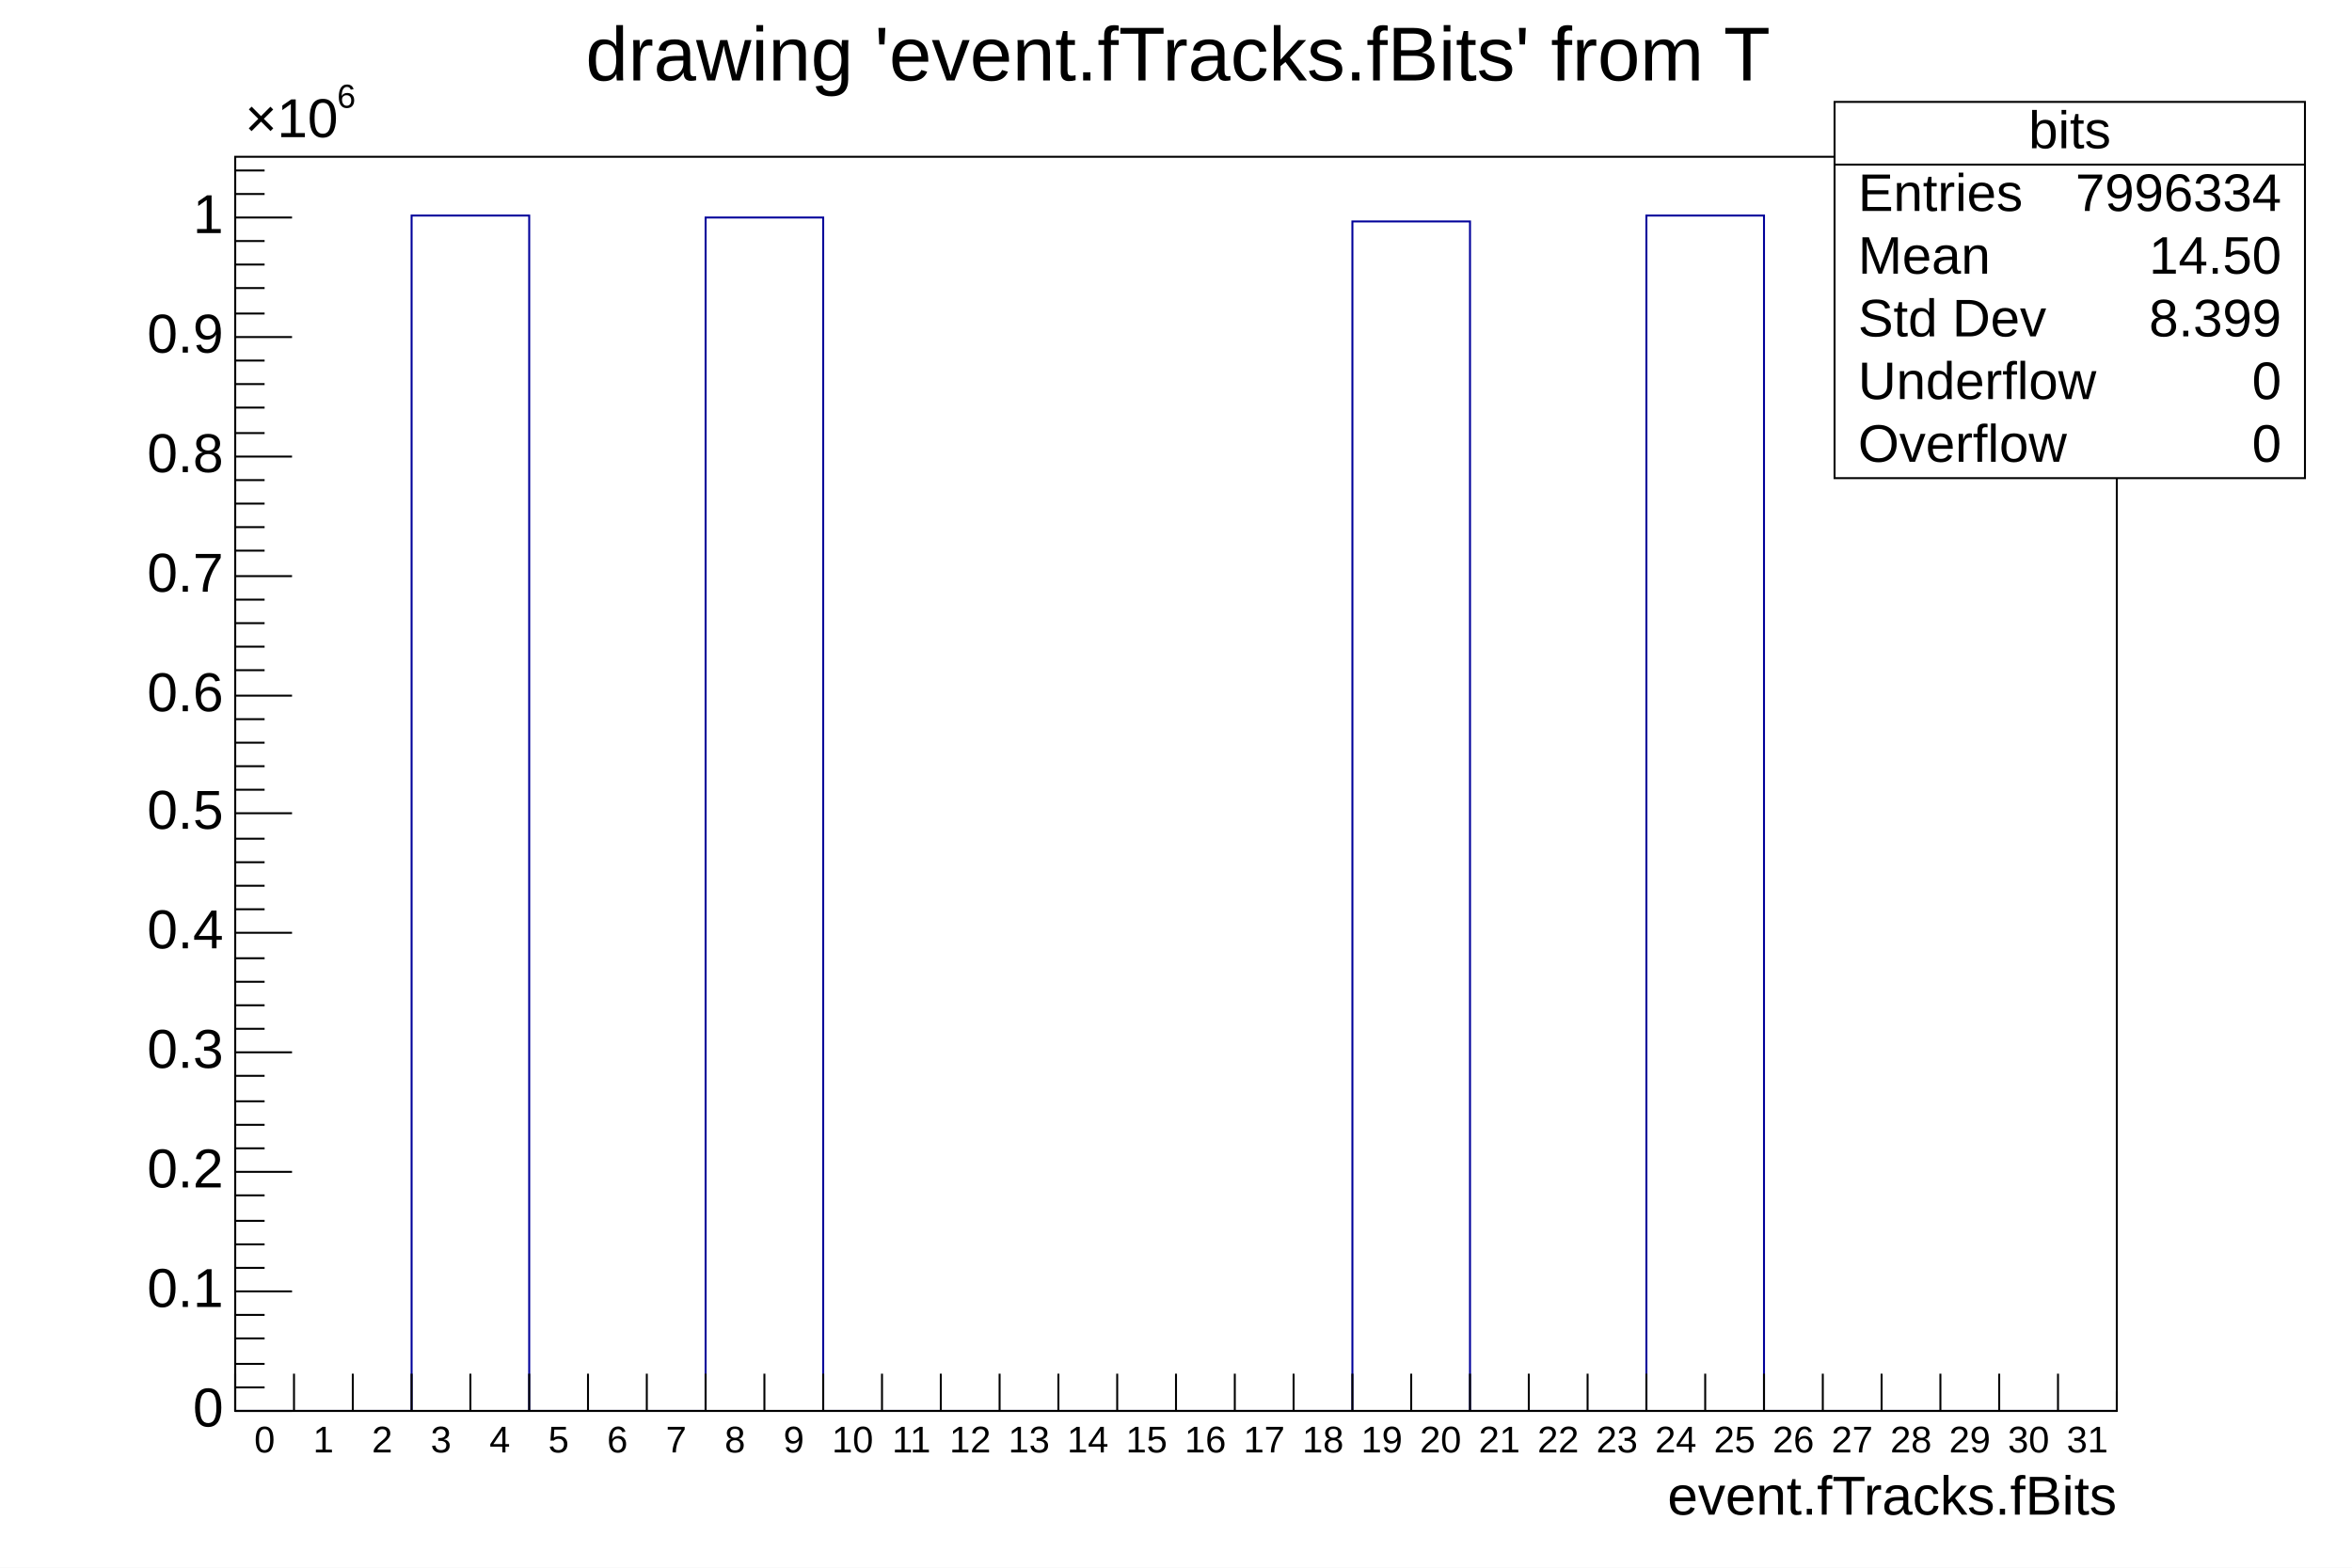
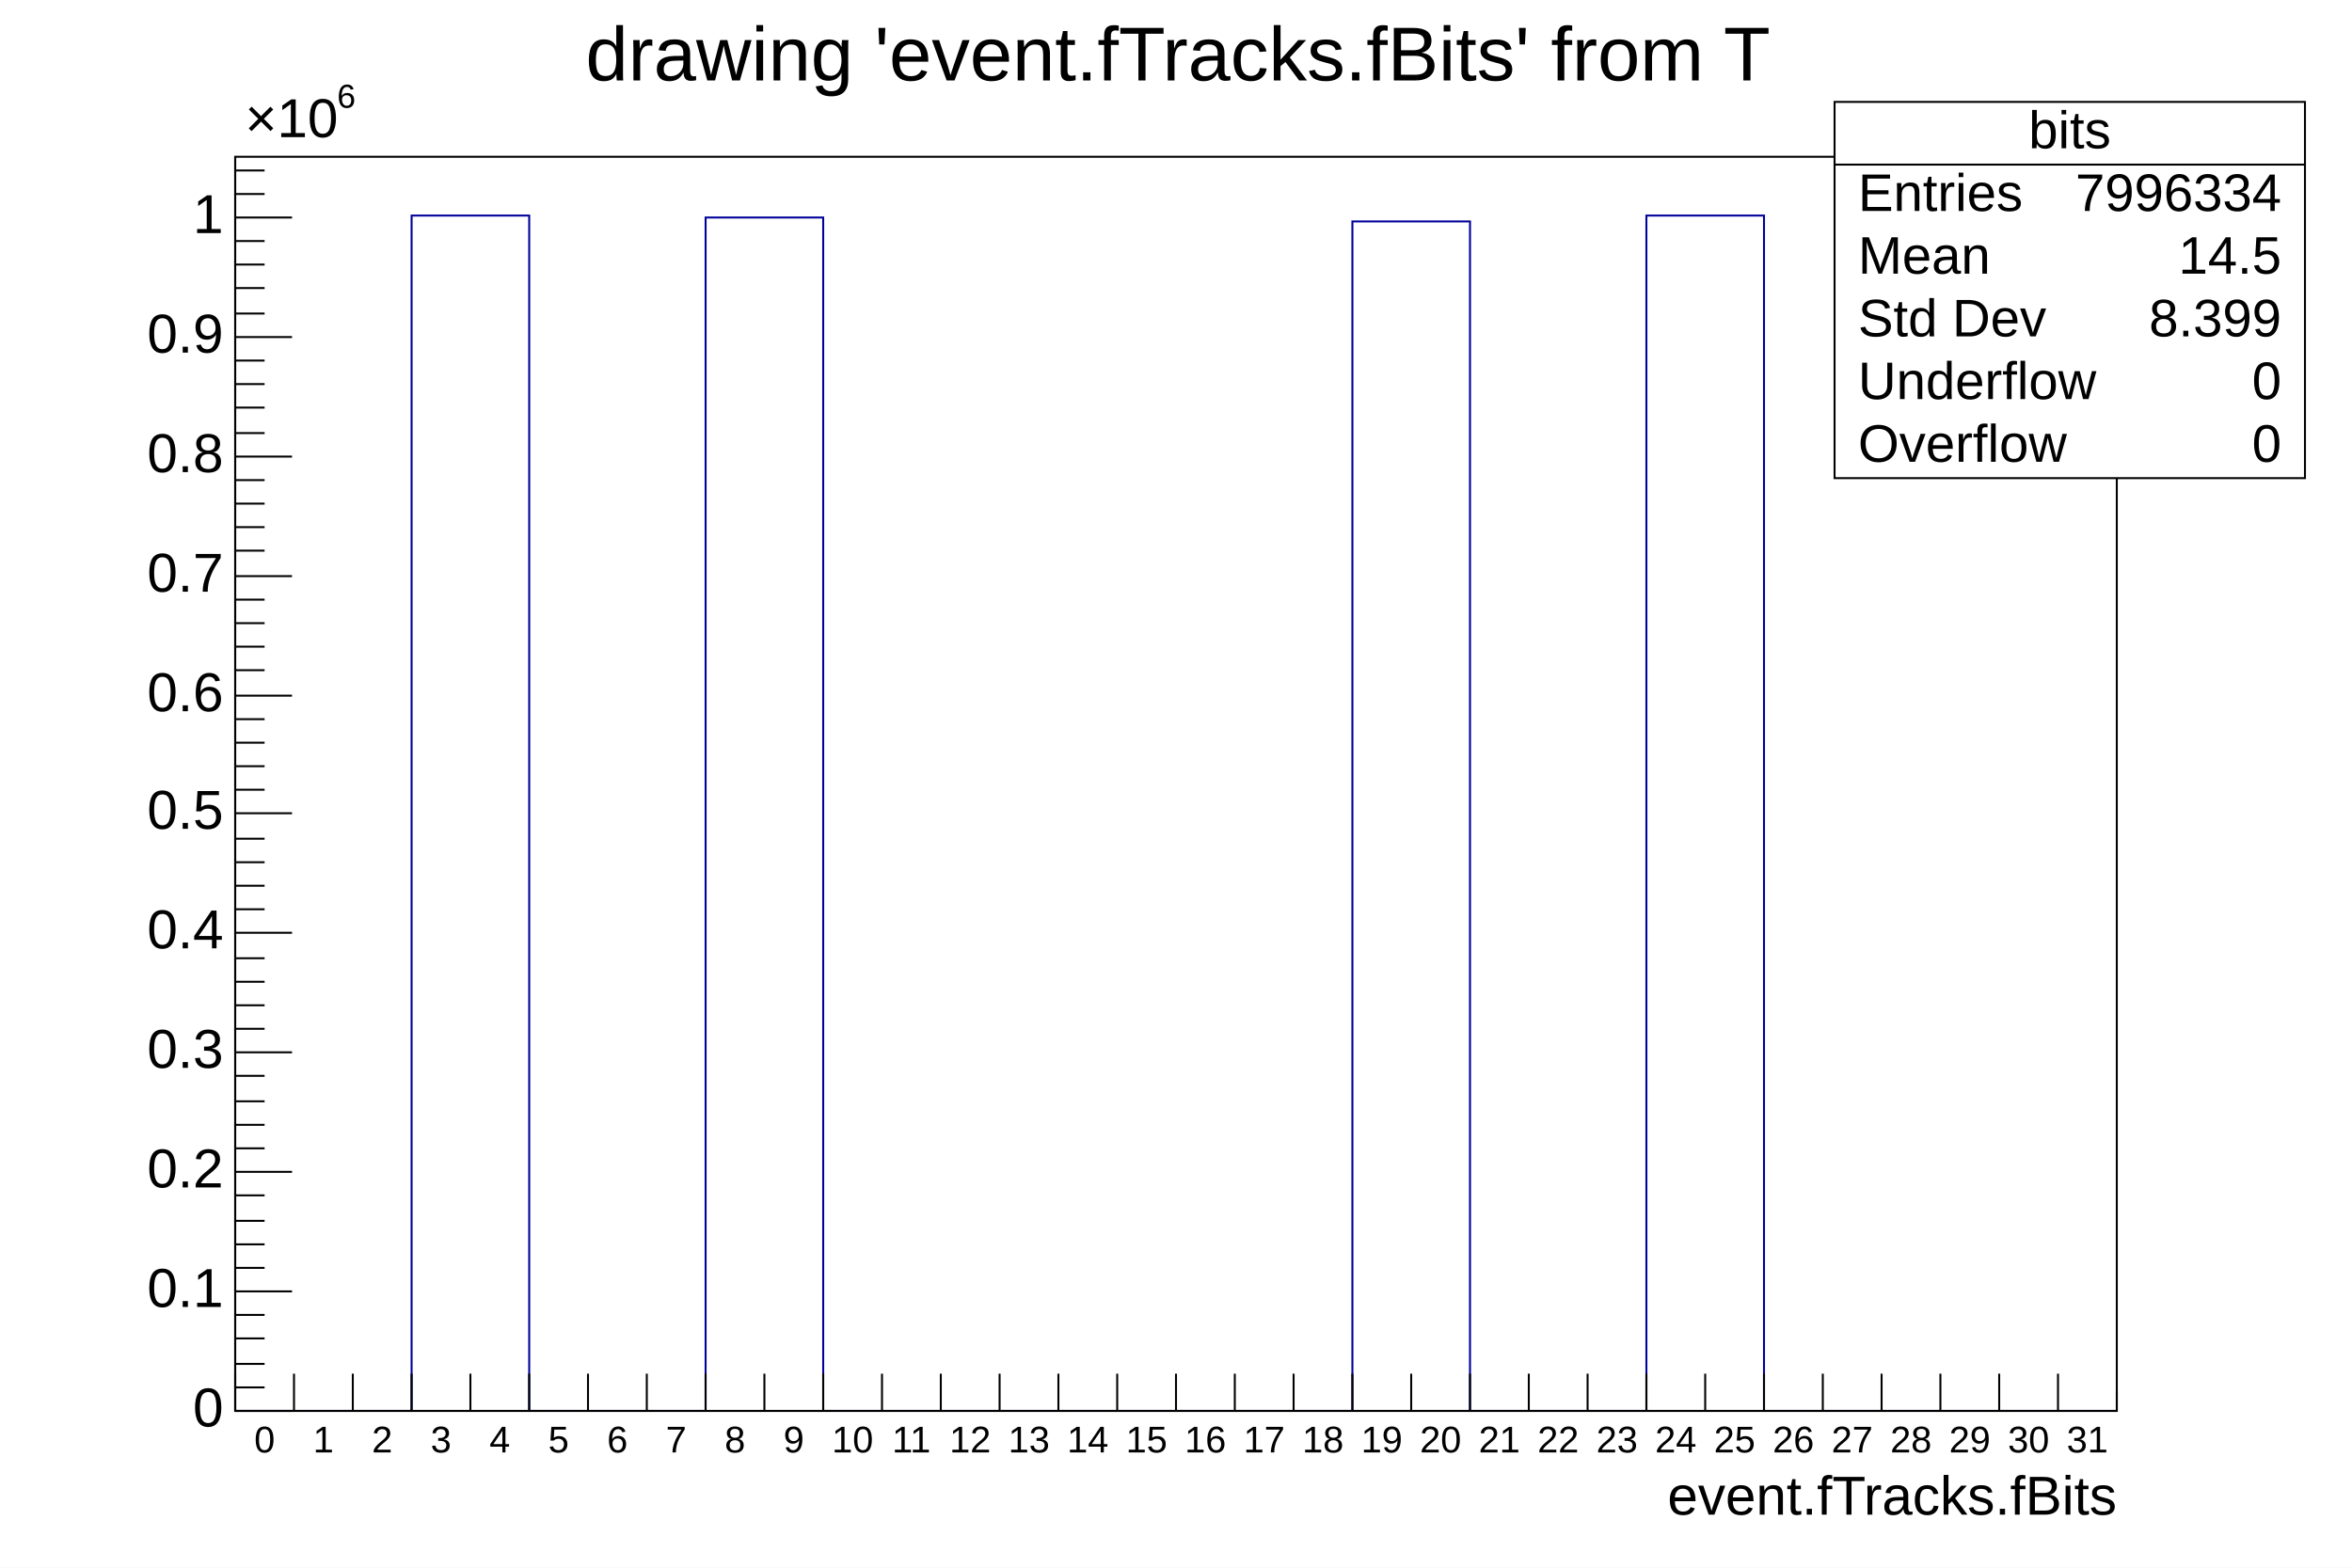
<svg xmlns="http://www.w3.org/2000/svg" viewBox="0 0 1200 800" preserveAspectRatio="none" width="1200" height="800">
  <path d="M0,0H1200V800H0Z" style="fill: white;" />
  <g>
    <g transform="translate(120,80)">
      <path d="M0,0H960V640H0Z" style="fill: white; stroke: black; stroke-width: 1;" />
      <svg x="0" y="0" overflow="hidden" width="960" height="640" viewBox="0 0 960 640">
        <g>
          <path d="M0,640h90v-610h60v610h90v-609h60v609h270v-607h60v607h90v-610h60v610h180" style="stroke-linejoin: miter; stroke: rgb(0, 0, 154); stroke-width: 1; fill: none;" />
        </g>
      </svg>
      <g>
        <g transform="translate(0,640)">
          <path d="M0,0h960M0,-19V0M30,-19V0M60,-19V0M90,-19V0M120,-19V0M150,-19V0M180,-19V0M210,-19V0M240,-19V0M270,-19V0M300,-19V0M330,-19V0M360,-19V0M390,-19V0M420,-19V0M450,-19V0M480,-19V0M510,-19V0M540,-19V0M570,-19V0M600,-19V0M630,-19V0M660,-19V0M690,-19V0M720,-19V0M750,-19V0M780,-19V0M810,-19V0M840,-19V0M870,-19V0M900,-19V0M930,-19V0M960,-10V0" style="stroke: black; stroke-width: 1;" />
          <g font-family="Arial" font-size="19" xml:space="preserve" fill="black" text-anchor="middle">
            <text dy=".8em" transform="translate(15,6)">0</text>
            <text dy=".8em" transform="translate(45,6)">1</text>
            <text dy=".8em" transform="translate(75,6)">2</text>
            <text dy=".8em" transform="translate(105,6)">3</text>
            <text dy=".8em" transform="translate(135,6)">4</text>
            <text dy=".8em" transform="translate(165,6)">5</text>
            <text dy=".8em" transform="translate(195,6)">6</text>
            <text dy=".8em" transform="translate(225,6)">7</text>
            <text dy=".8em" transform="translate(255,6)">8</text>
            <text dy=".8em" transform="translate(285,6)">9</text>
            <text dy=".8em" transform="translate(315,6)">10</text>
            <text dy=".8em" transform="translate(345,6)">11</text>
            <text dy=".8em" transform="translate(375,6)">12</text>
            <text dy=".8em" transform="translate(405,6)">13</text>
            <text dy=".8em" transform="translate(435,6)">14</text>
            <text dy=".8em" transform="translate(465,6)">15</text>
            <text dy=".8em" transform="translate(495,6)">16</text>
            <text dy=".8em" transform="translate(525,6)">17</text>
            <text dy=".8em" transform="translate(555,6)">18</text>
            <text dy=".8em" transform="translate(585,6)">19</text>
            <text dy=".8em" transform="translate(615,6)">20</text>
            <text dy=".8em" transform="translate(645,6)">21</text>
            <text dy=".8em" transform="translate(675,6)">22</text>
            <text dy=".8em" transform="translate(705,6)">23</text>
            <text dy=".8em" transform="translate(735,6)">24</text>
            <text dy=".8em" transform="translate(765,6)">25</text>
            <text dy=".8em" transform="translate(795,6)">26</text>
            <text dy=".8em" transform="translate(825,6)">27</text>
            <text dy=".8em" transform="translate(855,6)">28</text>
            <text dy=".8em" transform="translate(885,6)">29</text>
            <text dy=".8em" transform="translate(915,6)">30</text>
            <text dy=".8em" transform="translate(945,6)">31</text>
          </g>
          <g font-family="Arial" font-size="28" xml:space="preserve" transform="translate(960,45)">
            <text fill="black" text-anchor="end" dominant-baseline="middle">event.fTracks.fBits</text>
          </g>
        </g>
        <g>
          <path d="M0,0v640M29,640H0M15,628H0M15,616H0M15,603H0M15,591H0M29,579H0M15,567H0M15,555H0M15,543H0M15,530H0M29,518H0M15,506H0M15,494H0M15,482H0M15,469H0M29,457H0M15,445H0M15,433H0M15,421H0M15,409H0M29,396H0M15,384H0M15,372H0M15,360H0M15,348H0M29,335H0M15,323H0M15,311H0M15,299H0M15,287H0M29,275H0M15,262H0M15,250H0M15,238H0M15,226H0M29,214H0M15,201H0M15,189H0M15,177H0M15,165H0M29,153H0M15,141H0M15,128H0M15,116H0M15,104H0M29,92H0M15,80H0M15,67H0M15,55H0M15,43H0M29,31H0M15,19H0M15,7H0" style="stroke: black; stroke-width: 1;" />
          <g font-family="Arial" font-size="28" xml:space="preserve">
            <text fill="black" text-anchor="end" dominant-baseline="middle" transform="translate(-6,640)">0</text>
            <text fill="black" text-anchor="end" dominant-baseline="middle" transform="translate(-6,579)">0.1</text>
            <text fill="black" text-anchor="end" dominant-baseline="middle" transform="translate(-6,518)">0.2</text>
            <text fill="black" text-anchor="end" dominant-baseline="middle" transform="translate(-6,457)">0.3</text>
            <text fill="black" text-anchor="end" dominant-baseline="middle" transform="translate(-6,396)">0.4</text>
            <text fill="black" text-anchor="end" dominant-baseline="middle" transform="translate(-6,335)">0.5</text>
            <text fill="black" text-anchor="end" dominant-baseline="middle" transform="translate(-6,275)">0.6</text>
            <text fill="black" text-anchor="end" dominant-baseline="middle" transform="translate(-6,214)">0.7</text>
            <text fill="black" text-anchor="end" dominant-baseline="middle" transform="translate(-6,153)">0.8</text>
            <text fill="black" text-anchor="end" dominant-baseline="middle" transform="translate(-6,92)">0.9</text>
            <text fill="black" text-anchor="end" dominant-baseline="middle" transform="translate(-6,31)">1</text>
            <g transform="translate(5,-10)">
              <text fill="black" font-size="28">×10</text>
              <text fill="black" font-size="17" transform="translate(47,-15)">6</text>
            </g>
          </g>
        </g>
      </g>
    </g>
    <g transform="translate(936,52)" font-family="Arial" font-size="27" xml:space="preserve" fill="black">
      <path d="M0,0H240V192H0Z" style="fill: white; stroke: black; stroke-width: 1;" />
      <text text-anchor="middle" dominant-baseline="middle" transform="translate(120,16)">bits</text>
      <text text-anchor="start" dominant-baseline="middle" transform="translate(12,48)">Entries</text>
      <text text-anchor="end" dominant-baseline="middle" transform="translate(228,48)">7996334</text>
      <text text-anchor="start" dominant-baseline="middle" transform="translate(12,80)">Mean</text>
-       <text text-anchor="end" dominant-baseline="middle" transform="translate(228,80)">14.50</text>
+       <text text-anchor="end" dominant-baseline="middle" transform="translate(228,80)">14.5</text>
      <text text-anchor="start" dominant-baseline="middle" transform="translate(12,112)">Std Dev</text>
      <text text-anchor="end" dominant-baseline="middle" transform="translate(228,112)">8.399</text>
      <text text-anchor="start" dominant-baseline="middle" transform="translate(12,144)">Underflow</text>
      <text text-anchor="end" dominant-baseline="middle" transform="translate(228,144)">0</text>
      <text text-anchor="start" dominant-baseline="middle" transform="translate(12,176)">Overflow</text>
      <text text-anchor="end" dominant-baseline="middle" transform="translate(228,176)">0</text>
      <path d="M0,32h240" style="stroke: black; stroke-width: 1;" />
    </g>
    <g transform="translate(277,4)" font-family="Arial" font-size="39" xml:space="preserve">
      <text fill="black" text-anchor="middle" dominant-baseline="middle" transform="translate(324,26)">drawing 'event.fTracks.fBits' from T</text>
    </g>
  </g>
</svg>
